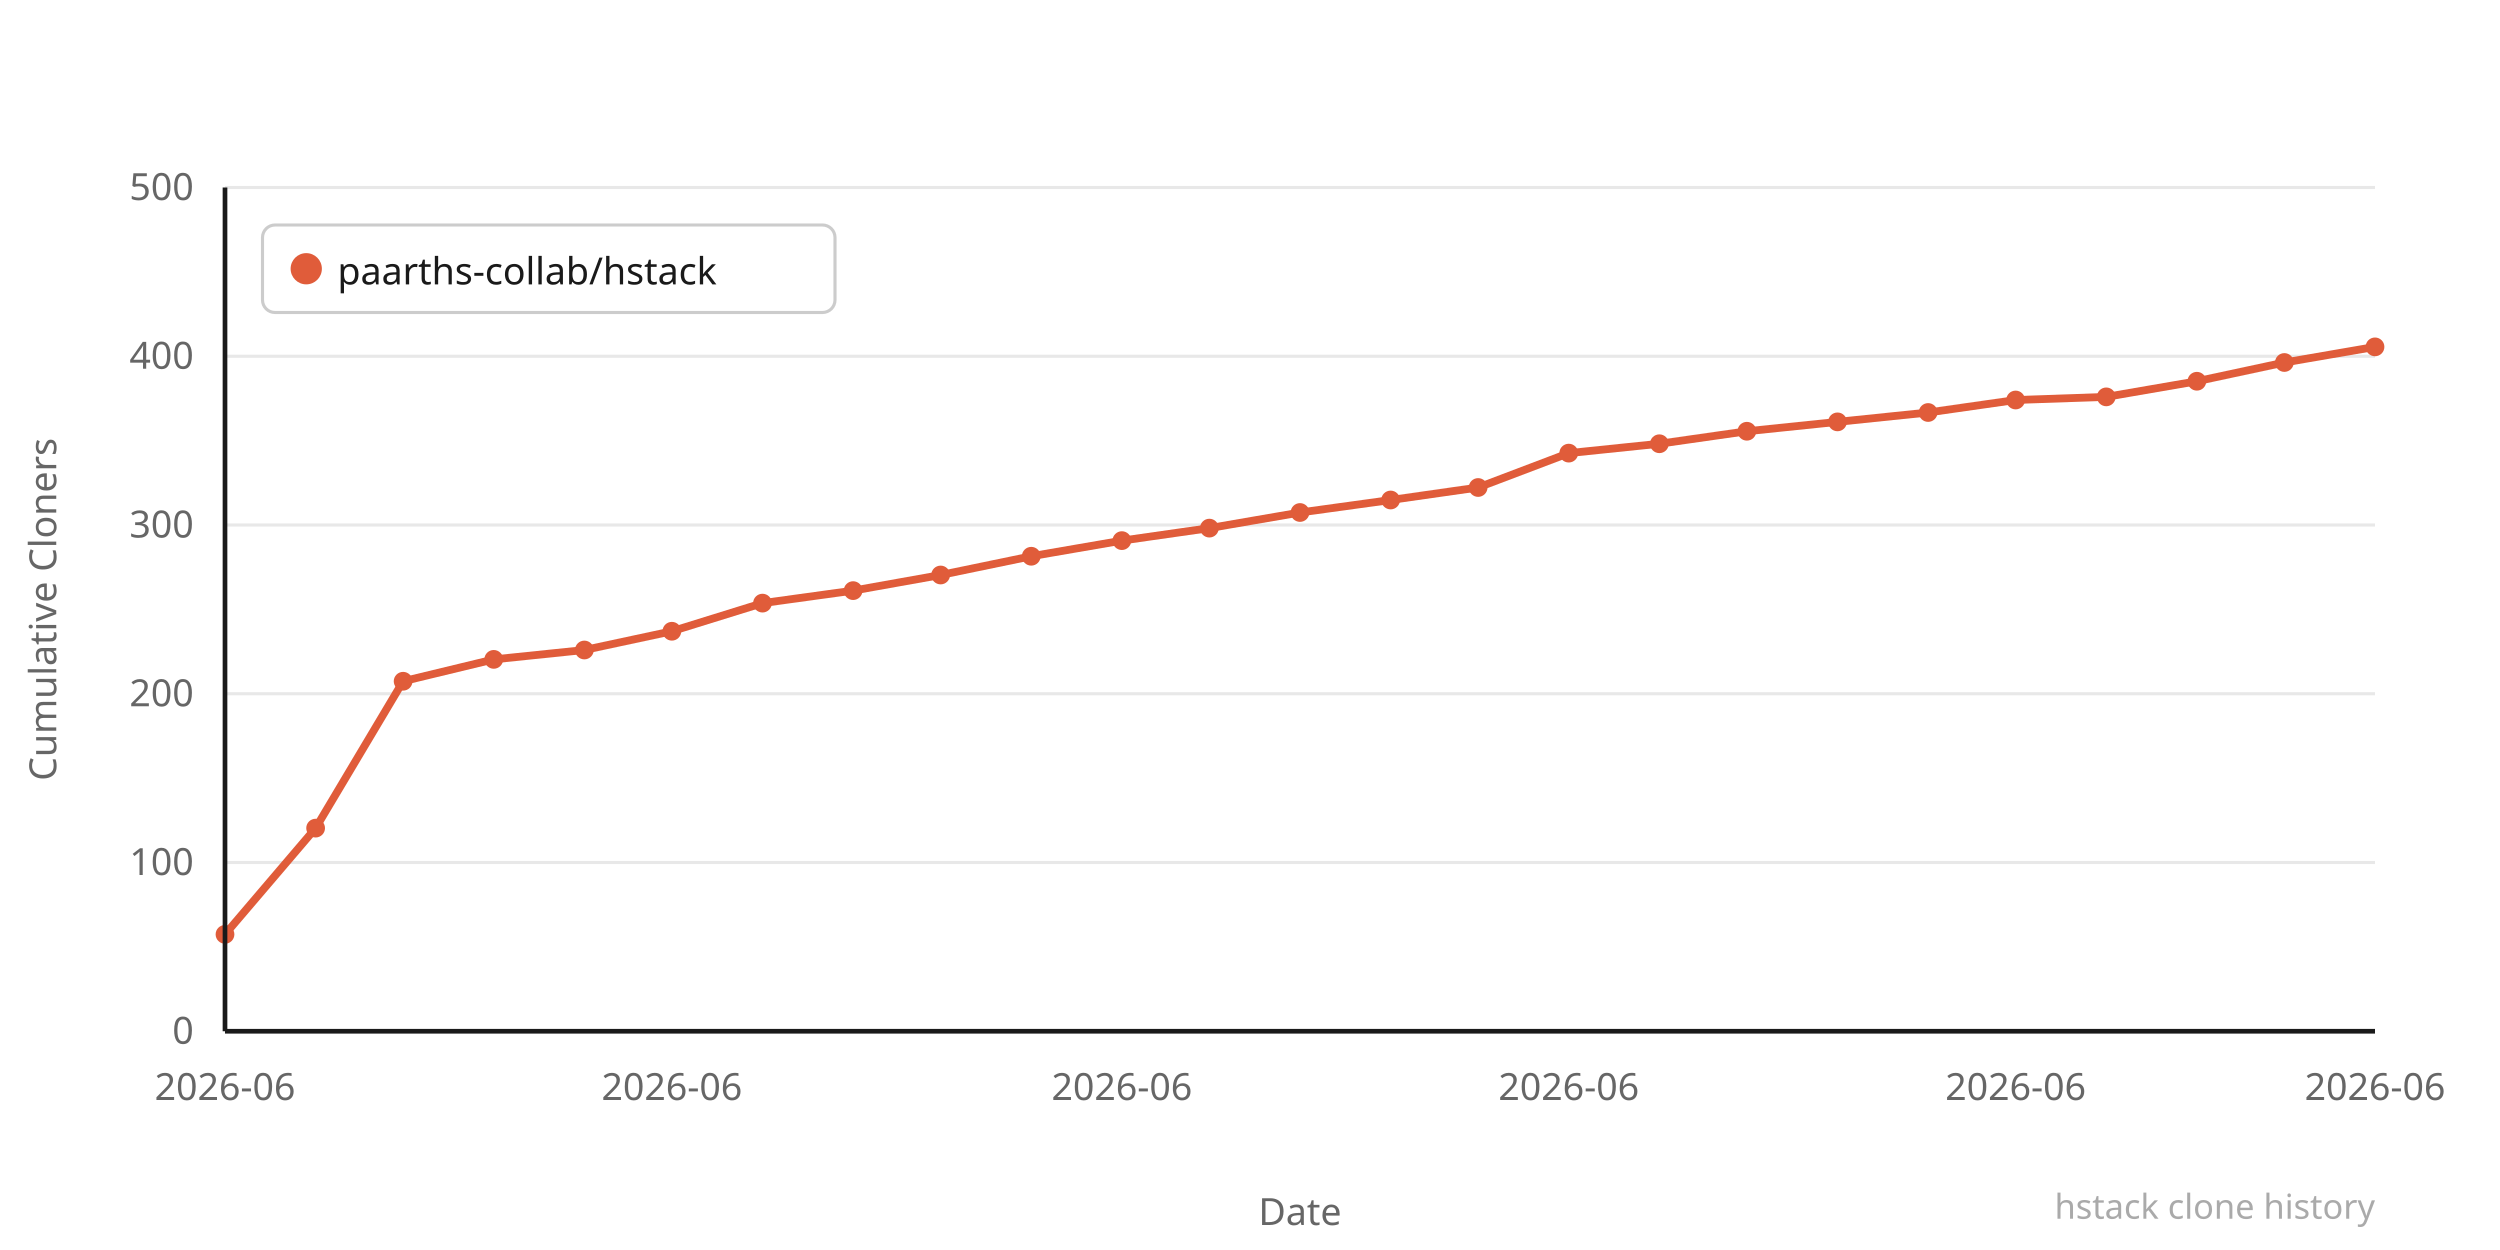
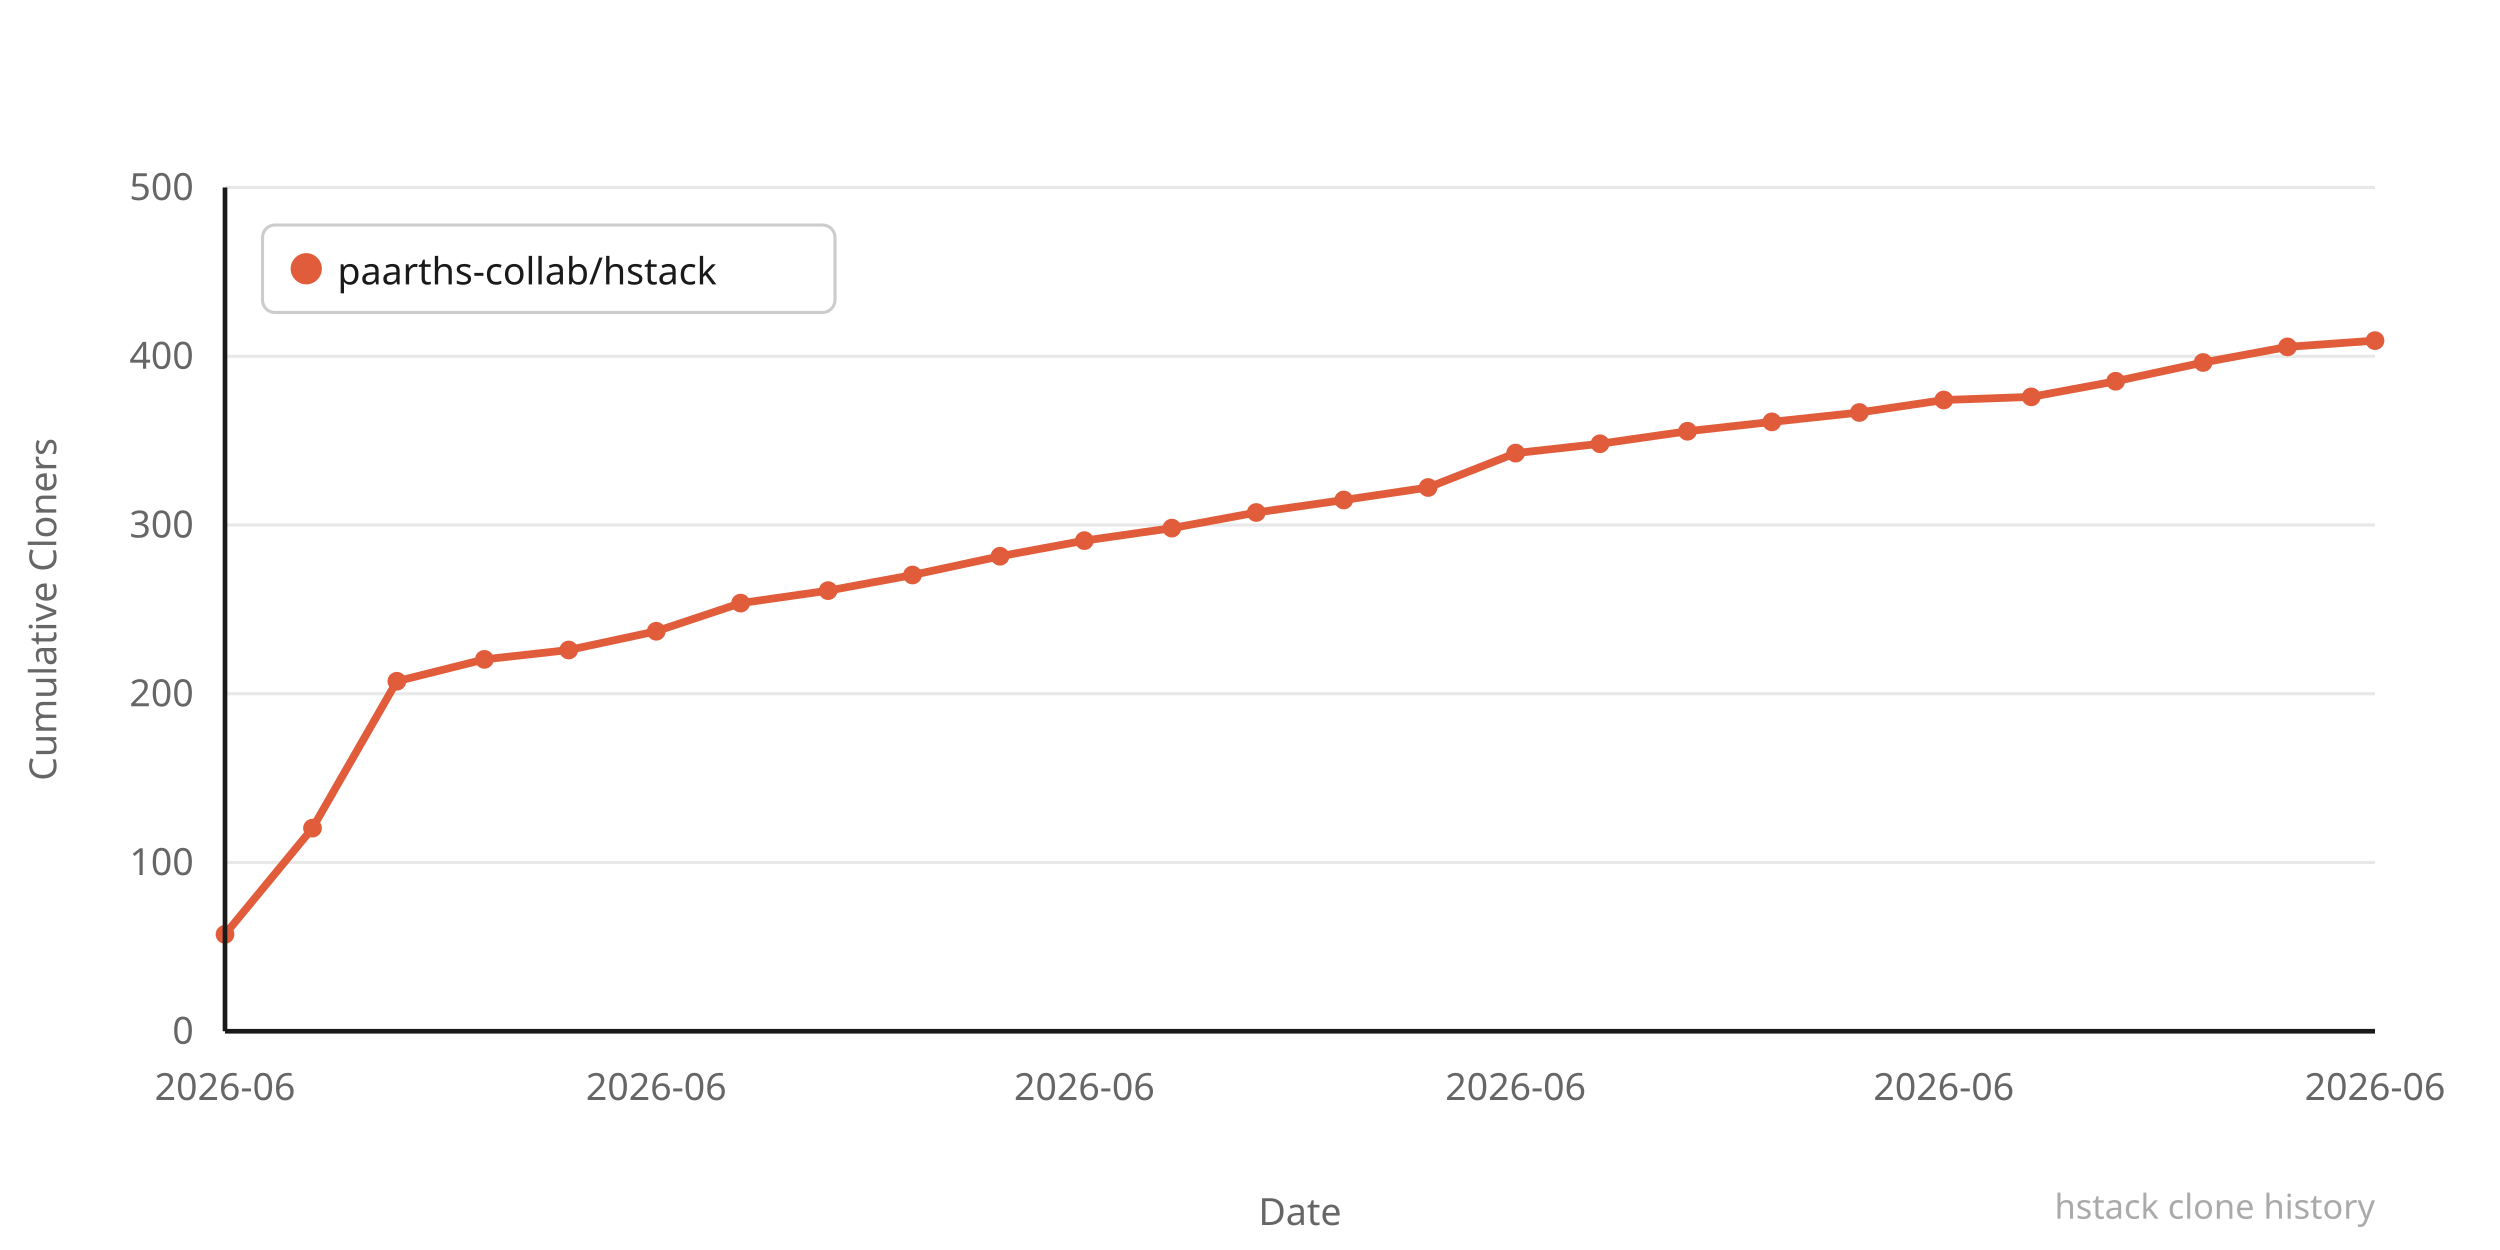
<svg xmlns="http://www.w3.org/2000/svg" width="800" height="400" viewBox="0 0 800 400">
  <rect width="800" height="400" fill="#ffffff" />
  <line x1="72" y1="330" x2="760" y2="330" stroke="#e8e8e8" stroke-width="1" />
  <text x="62" y="334" text-anchor="end" font-family="system-ui,sans-serif" font-size="12" fill="#666666">0</text>
  <line x1="72" y1="276" x2="760" y2="276" stroke="#e8e8e8" stroke-width="1" />
  <text x="62" y="280" text-anchor="end" font-family="system-ui,sans-serif" font-size="12" fill="#666666">100</text>
  <line x1="72" y1="222" x2="760" y2="222" stroke="#e8e8e8" stroke-width="1" />
  <text x="62" y="226" text-anchor="end" font-family="system-ui,sans-serif" font-size="12" fill="#666666">200</text>
  <line x1="72" y1="168" x2="760" y2="168" stroke="#e8e8e8" stroke-width="1" />
  <text x="62" y="172" text-anchor="end" font-family="system-ui,sans-serif" font-size="12" fill="#666666">300</text>
  <line x1="72" y1="114" x2="760" y2="114" stroke="#e8e8e8" stroke-width="1" />
  <text x="62" y="118" text-anchor="end" font-family="system-ui,sans-serif" font-size="12" fill="#666666">400</text>
  <line x1="72" y1="60" x2="760" y2="60" stroke="#e8e8e8" stroke-width="1" />
  <text x="62" y="64" text-anchor="end" font-family="system-ui,sans-serif" font-size="12" fill="#666666">500</text>
-   <polyline points="72,299 101,265 129,218 158,211 187,208 215,202 244,193 273,189 301,184 330,178 359,173 387,169 416,164 445,160 473,156 502,145 531,142 559,138 588,135 617,132 645,128 674,127 703,122 731,116 760,111" fill="none" stroke="#e05c3a" stroke-width="2.5" stroke-linejoin="round" stroke-linecap="round" />
+   <polyline points="72,299 100,265 127,218 155,211 182,208 210,202 237,193 265,189 292,184 320,178 347,173 375,169 402,164 430,160 457,156 485,145 512,142 540,138 567,135 595,132 622,128 650,127 677,122 705,116 732,111 760,109" fill="none" stroke="#e05c3a" stroke-width="2.5" stroke-linejoin="round" stroke-linecap="round" />
  <circle cx="72" cy="299" r="3" fill="#e05c3a" />
-   <circle cx="101" cy="265" r="3" fill="#e05c3a" />
-   <circle cx="129" cy="218" r="3" fill="#e05c3a" />
-   <circle cx="158" cy="211" r="3" fill="#e05c3a" />
-   <circle cx="187" cy="208" r="3" fill="#e05c3a" />
-   <circle cx="215" cy="202" r="3" fill="#e05c3a" />
-   <circle cx="244" cy="193" r="3" fill="#e05c3a" />
-   <circle cx="273" cy="189" r="3" fill="#e05c3a" />
-   <circle cx="301" cy="184" r="3" fill="#e05c3a" />
-   <circle cx="330" cy="178" r="3" fill="#e05c3a" />
-   <circle cx="359" cy="173" r="3" fill="#e05c3a" />
-   <circle cx="387" cy="169" r="3" fill="#e05c3a" />
-   <circle cx="416" cy="164" r="3" fill="#e05c3a" />
-   <circle cx="445" cy="160" r="3" fill="#e05c3a" />
-   <circle cx="473" cy="156" r="3" fill="#e05c3a" />
-   <circle cx="502" cy="145" r="3" fill="#e05c3a" />
-   <circle cx="531" cy="142" r="3" fill="#e05c3a" />
-   <circle cx="559" cy="138" r="3" fill="#e05c3a" />
-   <circle cx="588" cy="135" r="3" fill="#e05c3a" />
-   <circle cx="617" cy="132" r="3" fill="#e05c3a" />
-   <circle cx="645" cy="128" r="3" fill="#e05c3a" />
-   <circle cx="674" cy="127" r="3" fill="#e05c3a" />
-   <circle cx="703" cy="122" r="3" fill="#e05c3a" />
-   <circle cx="731" cy="116" r="3" fill="#e05c3a" />
-   <circle cx="760" cy="111" r="3" fill="#e05c3a" />
+   <circle cx="100" cy="265" r="3" fill="#e05c3a" />
+   <circle cx="127" cy="218" r="3" fill="#e05c3a" />
+   <circle cx="155" cy="211" r="3" fill="#e05c3a" />
+   <circle cx="182" cy="208" r="3" fill="#e05c3a" />
+   <circle cx="210" cy="202" r="3" fill="#e05c3a" />
+   <circle cx="237" cy="193" r="3" fill="#e05c3a" />
+   <circle cx="265" cy="189" r="3" fill="#e05c3a" />
+   <circle cx="292" cy="184" r="3" fill="#e05c3a" />
+   <circle cx="320" cy="178" r="3" fill="#e05c3a" />
+   <circle cx="347" cy="173" r="3" fill="#e05c3a" />
+   <circle cx="375" cy="169" r="3" fill="#e05c3a" />
+   <circle cx="402" cy="164" r="3" fill="#e05c3a" />
+   <circle cx="430" cy="160" r="3" fill="#e05c3a" />
+   <circle cx="457" cy="156" r="3" fill="#e05c3a" />
+   <circle cx="485" cy="145" r="3" fill="#e05c3a" />
+   <circle cx="512" cy="142" r="3" fill="#e05c3a" />
+   <circle cx="540" cy="138" r="3" fill="#e05c3a" />
+   <circle cx="567" cy="135" r="3" fill="#e05c3a" />
+   <circle cx="595" cy="132" r="3" fill="#e05c3a" />
+   <circle cx="622" cy="128" r="3" fill="#e05c3a" />
+   <circle cx="650" cy="127" r="3" fill="#e05c3a" />
+   <circle cx="677" cy="122" r="3" fill="#e05c3a" />
+   <circle cx="705" cy="116" r="3" fill="#e05c3a" />
+   <circle cx="732" cy="111" r="3" fill="#e05c3a" />
+   <circle cx="760" cy="109" r="3" fill="#e05c3a" />
  <text x="72" y="352" text-anchor="middle" font-family="system-ui,sans-serif" font-size="12" fill="#666666">2026-06</text>
-   <text x="215" y="352" text-anchor="middle" font-family="system-ui,sans-serif" font-size="12" fill="#666666">2026-06</text>
-   <text x="359" y="352" text-anchor="middle" font-family="system-ui,sans-serif" font-size="12" fill="#666666">2026-06</text>
-   <text x="502" y="352" text-anchor="middle" font-family="system-ui,sans-serif" font-size="12" fill="#666666">2026-06</text>
-   <text x="645" y="352" text-anchor="middle" font-family="system-ui,sans-serif" font-size="12" fill="#666666">2026-06</text>
+   <text x="210" y="352" text-anchor="middle" font-family="system-ui,sans-serif" font-size="12" fill="#666666">2026-06</text>
+   <text x="347" y="352" text-anchor="middle" font-family="system-ui,sans-serif" font-size="12" fill="#666666">2026-06</text>
+   <text x="485" y="352" text-anchor="middle" font-family="system-ui,sans-serif" font-size="12" fill="#666666">2026-06</text>
+   <text x="622" y="352" text-anchor="middle" font-family="system-ui,sans-serif" font-size="12" fill="#666666">2026-06</text>
  <text x="760" y="352" text-anchor="middle" font-family="system-ui,sans-serif" font-size="12" fill="#666666">2026-06</text>
  <text x="-195" y="18" transform="rotate(-90)" text-anchor="middle" font-family="system-ui,sans-serif" font-size="12" fill="#666666">Cumulative Cloners</text>
  <text x="416" y="392" text-anchor="middle" font-family="system-ui,sans-serif" font-size="12" fill="#666666">Date</text>
  <line x1="72" y1="60" x2="72" y2="330" stroke="#1a1a1a" stroke-width="1.5" />
  <line x1="72" y1="330" x2="760" y2="330" stroke="#1a1a1a" stroke-width="1.5" />
  <rect x="84" y="72" width="183.2" height="28" rx="4" fill="#ffffff" stroke="#cccccc" stroke-width="1" />
  <circle cx="98" cy="86" r="5" fill="#e05c3a" />
  <text x="108" y="91" font-family="system-ui,sans-serif" font-size="12" fill="#1a1a1a">paarths-collab/hstack</text>
  <text x="760" y="390" text-anchor="end" font-family="system-ui,sans-serif" font-size="11" fill="#aaaaaa">hstack clone history</text>
</svg>
